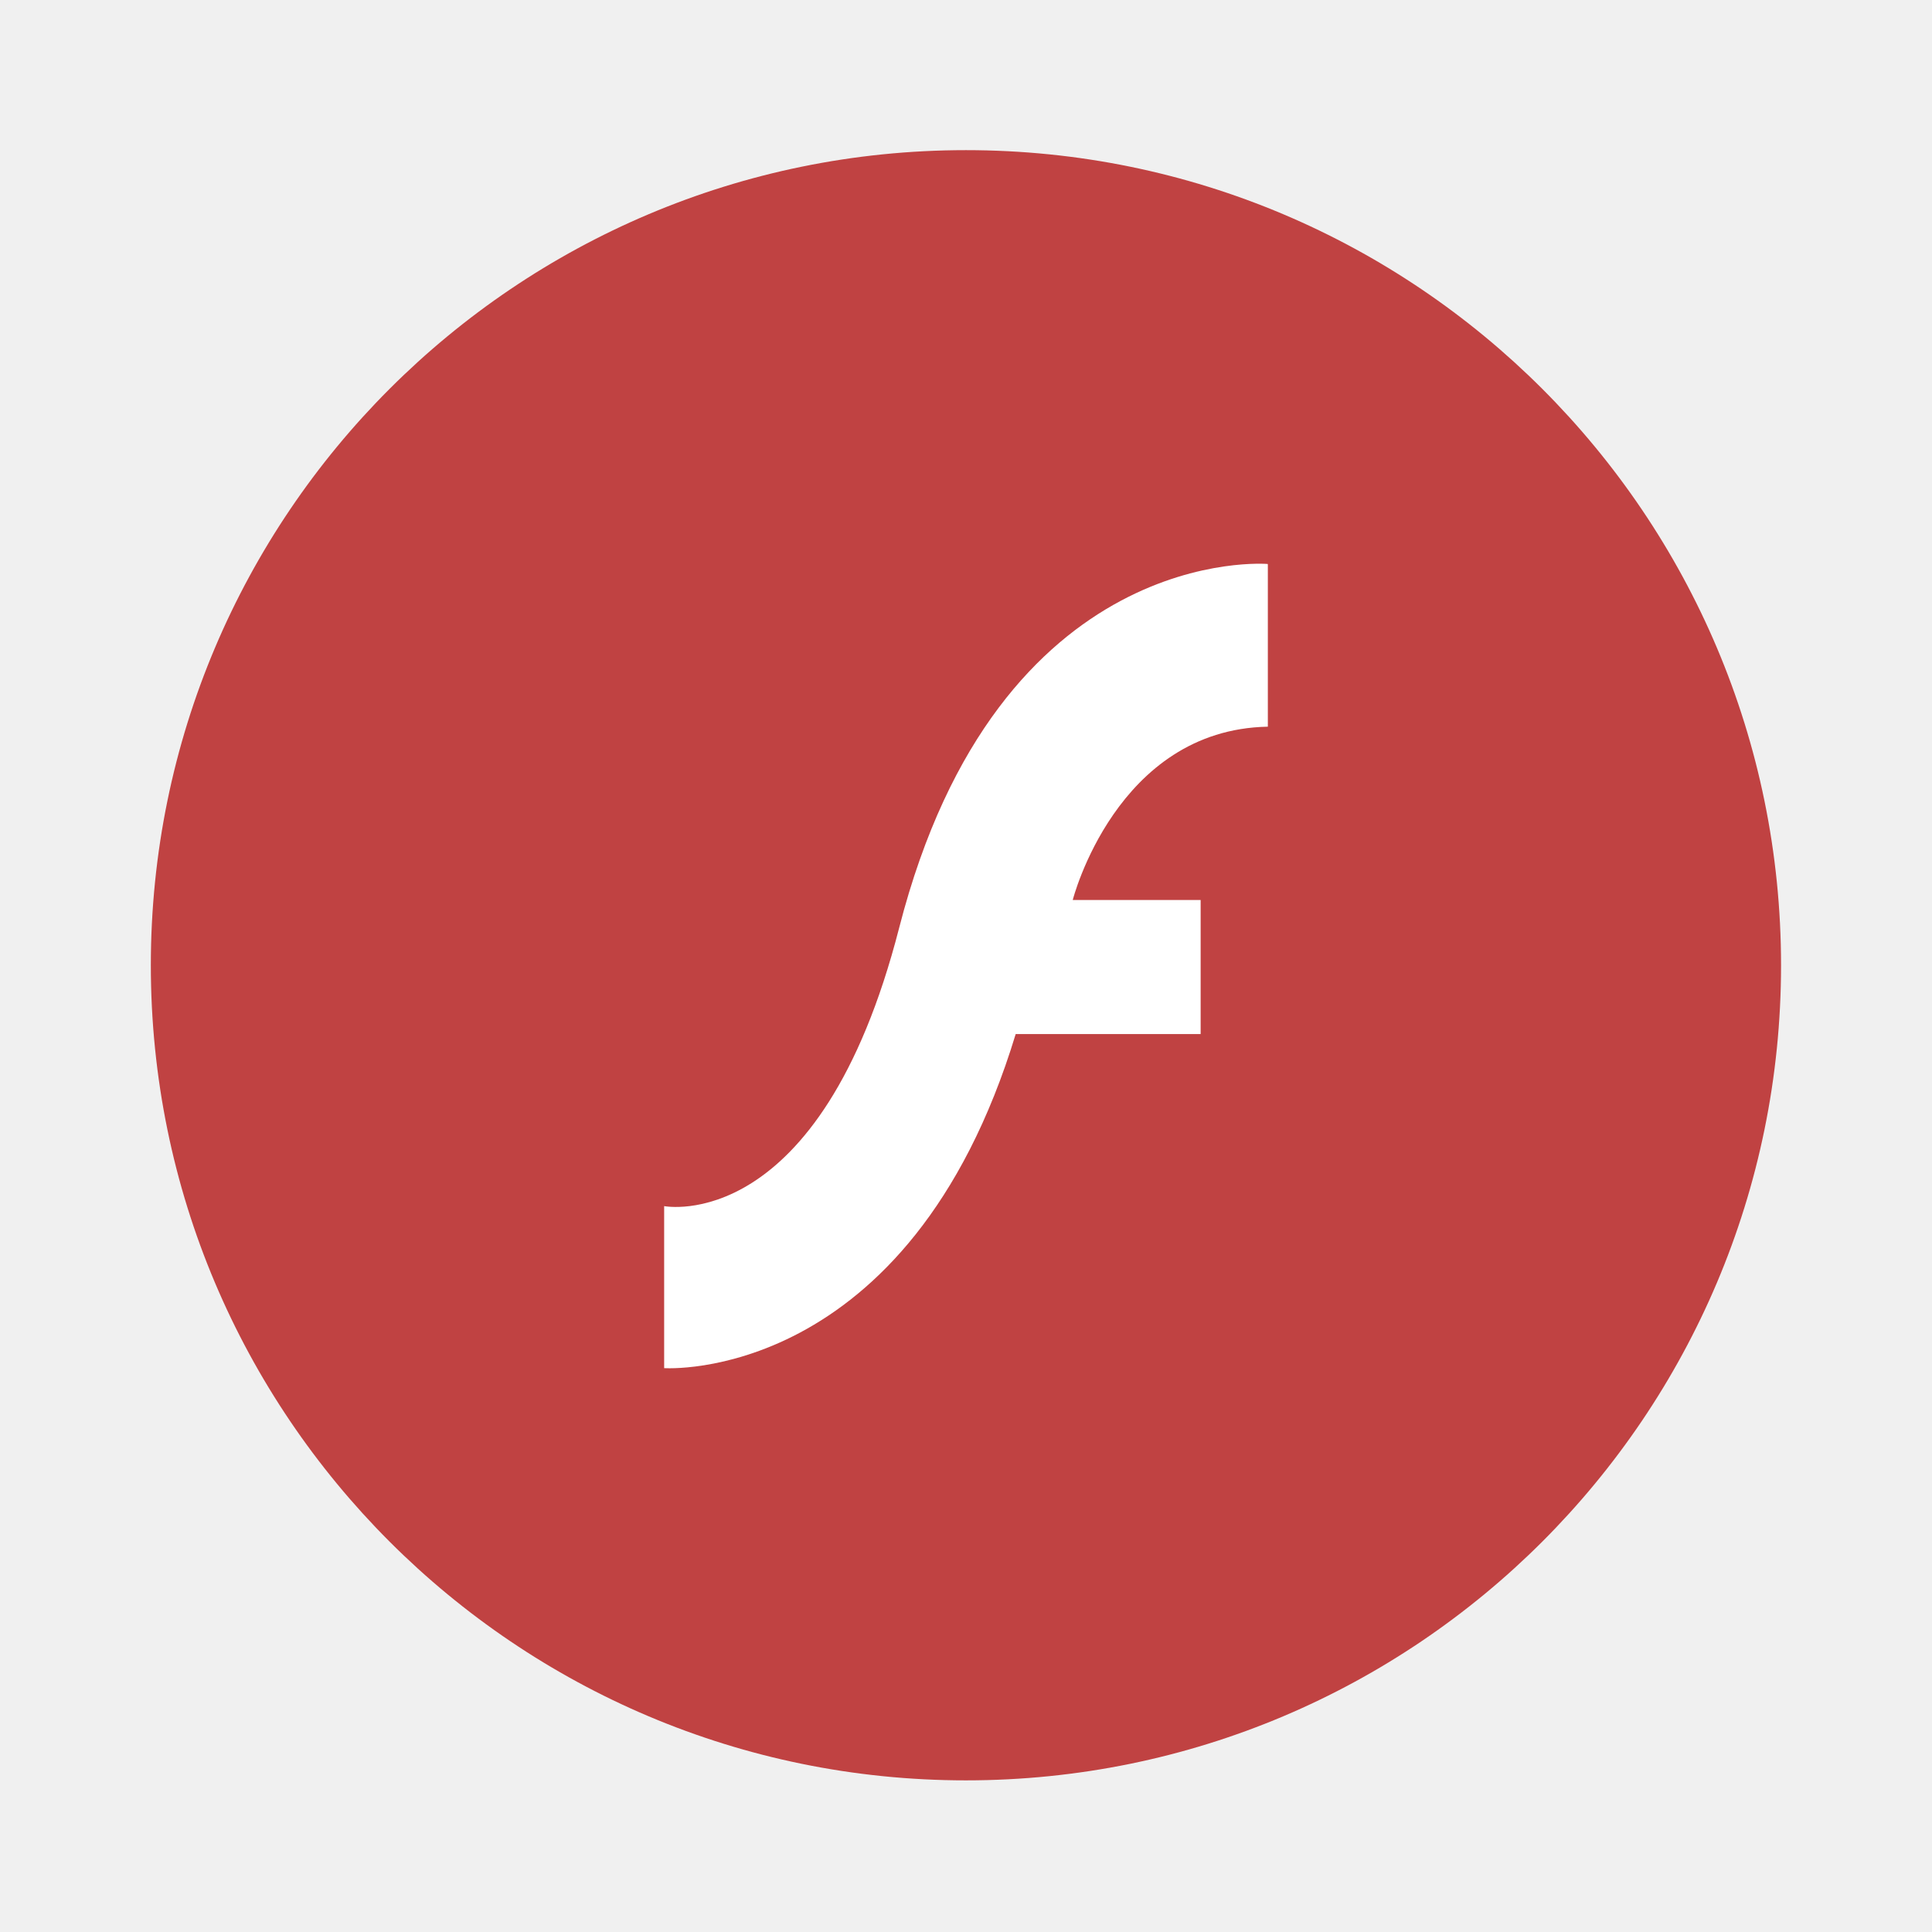
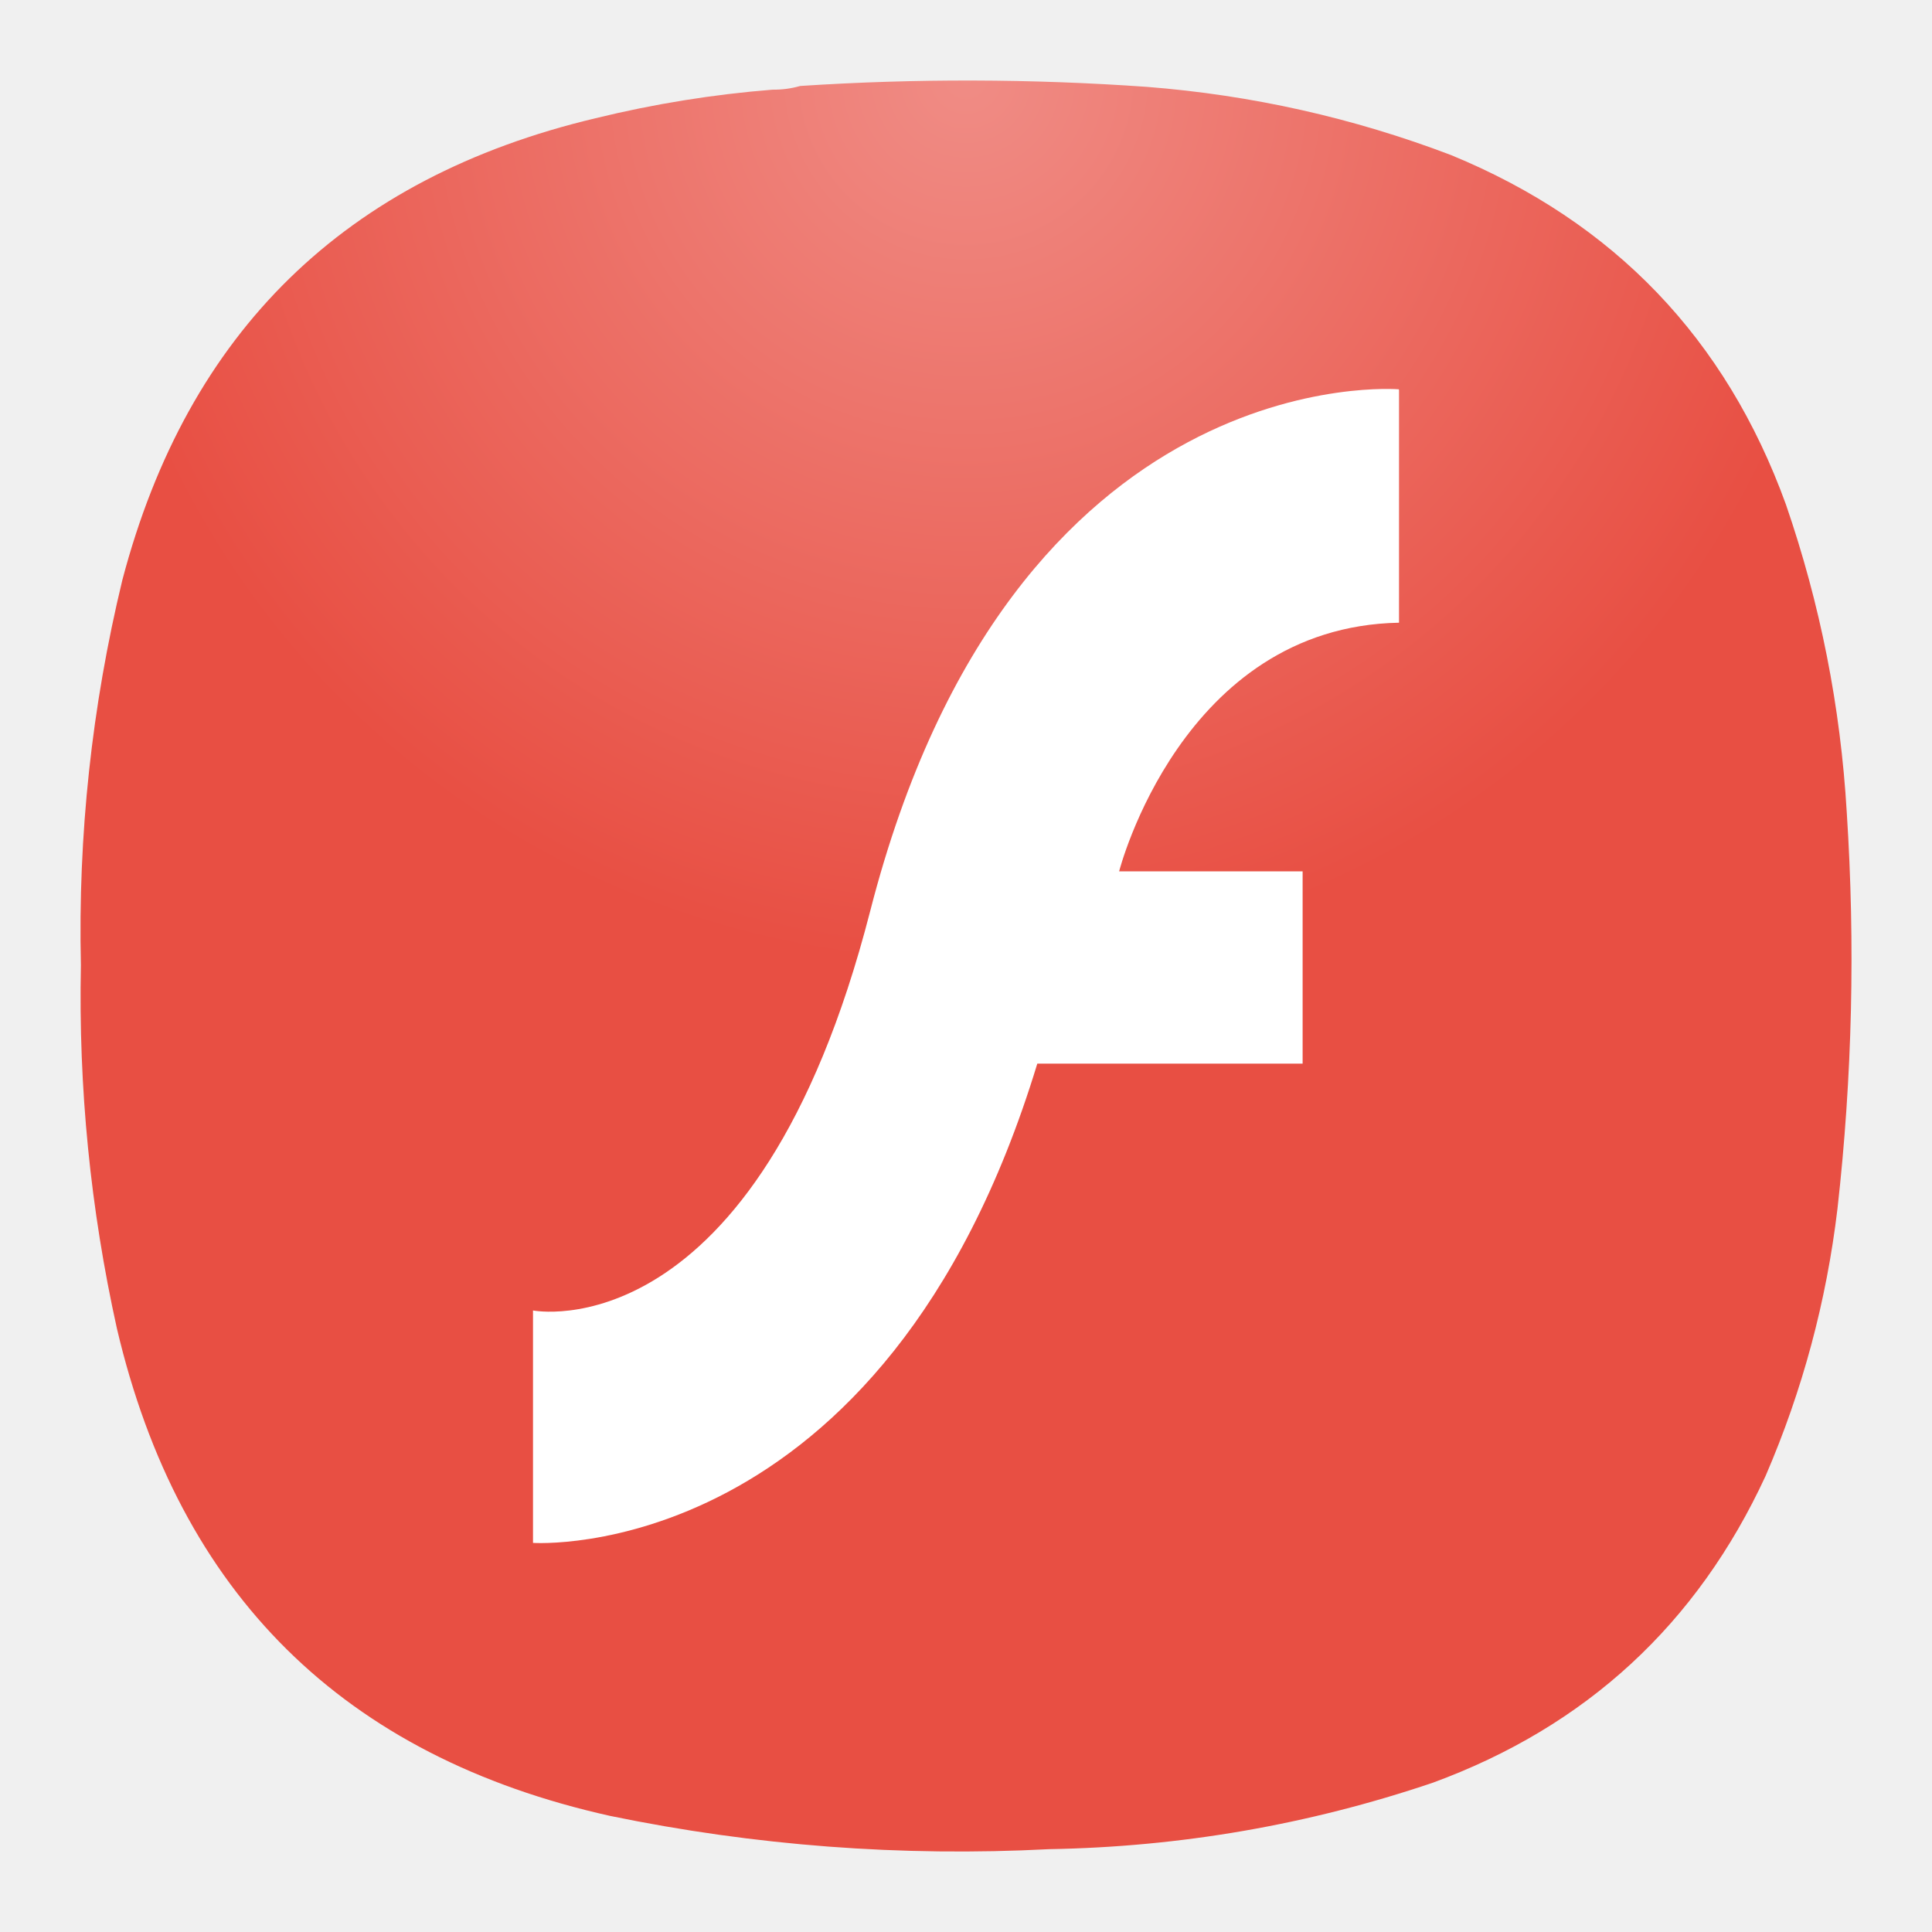
- <svg xmlns="http://www.w3.org/2000/svg" width="64" height="64" viewBox="0 0 16.933 16.933">
-   <g transform="translate(0 -280.07)">
-     <circle cx="8.466" cy="288.53" r="7.144" fill="#c04242" style="paint-order:stroke markers fill" />
-     <path d="M11.112 285.02v1.419c-1.329.025-1.71 1.519-1.71 1.519h1.121v1.175H8.902c-.935 3.075-3.081 2.928-3.081 2.928v-1.42s1.364.27 2.06-2.44c.87-3.389 3.23-3.188 3.23-3.188" fill="#fff" />
+ <svg xmlns="http://www.w3.org/2000/svg" width="24" height="24" viewBox="0 0 24 24" fill="none" version="1.1" id="svg21105">
+   <path fill-rule="evenodd" clip-rule="evenodd" d="M9.596 1.114C9.716 1.115 9.83 1.1 9.94 1.068C11.376 0.974 12.811 0.978 14.247 1.079C15.548 1.181 16.808 1.463 18.027 1.927C20.052 2.76 21.439 4.207 22.185 6.266C22.612 7.505 22.864 8.78 22.941 10.09C23.048 11.735 23.01 13.376 22.826 15.013C22.689 16.164 22.392 17.271 21.933 18.334C21.082 20.176 19.704 21.447 17.798 22.146C16.253 22.668 14.665 22.943 13.033 22.971C11.197 23.066 9.379 22.929 7.58 22.558C4.268 21.821 2.226 19.802 1.452 16.502C1.123 15.016 0.974 13.512 1.005 11.991C0.968 10.372 1.14 8.777 1.52 7.205C2.332 4.119 4.29 2.207 7.397 1.469C8.12 1.292 8.854 1.173 9.596 1.114Z" fill="url(#paint0_radial_1_41)" id="path21094" />
+   <defs id="defs21103">
+     <radialGradient id="paint0_radial_1_41" cx="0" cy="0" r="1" gradientUnits="userSpaceOnUse" gradientTransform="translate(12 1) rotate(90) scale(11)">
+       <stop stop-color="#F08C85" id="stop21098" />
+       <stop offset="1" stop-color="#E84F43" id="stop21100" />
+     </radialGradient>
+   </defs>
+   <g id="g2007" transform="matrix(0.2872814,0,0,0.2872814,-91.21966,-18.38216)">
+     <path d="m 378.022,80.87 v 10.043 c -9.406,0.177 -12.102,10.751 -12.102,10.751 h 7.934 v 8.316 h -11.473 c -6.617,21.763 -21.806,20.723 -21.806,20.723 v -10.05 c 0,0 9.654,1.911 14.58,-17.269 6.157,-23.986 22.86,-22.563 22.86,-22.563" fill="#ffffff" id="path1749" style="stroke-width:7.077" />
  </g>
</svg>
